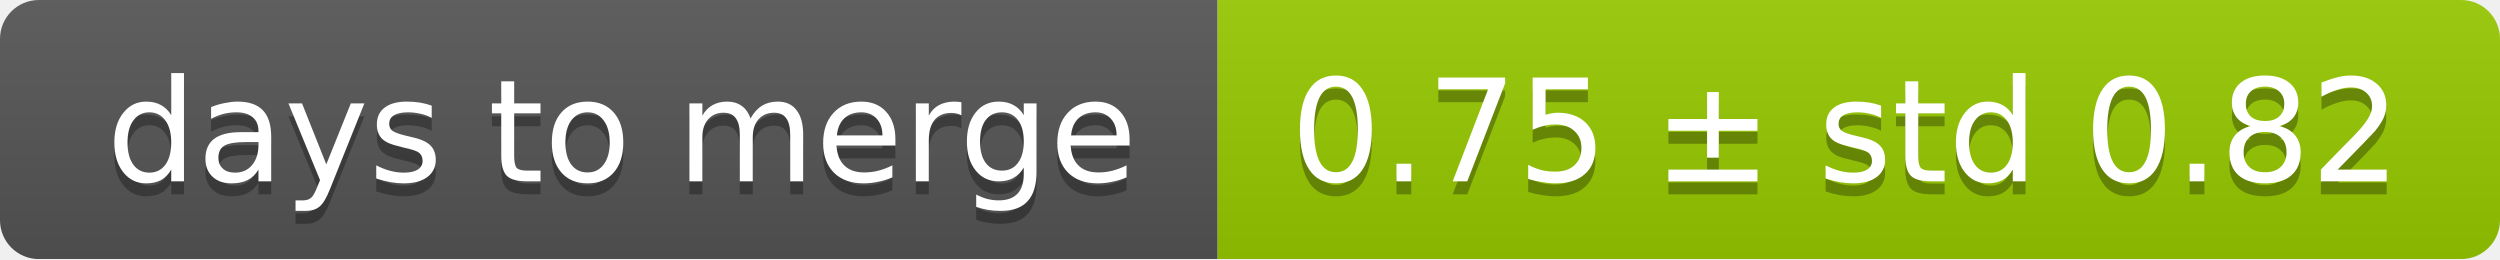
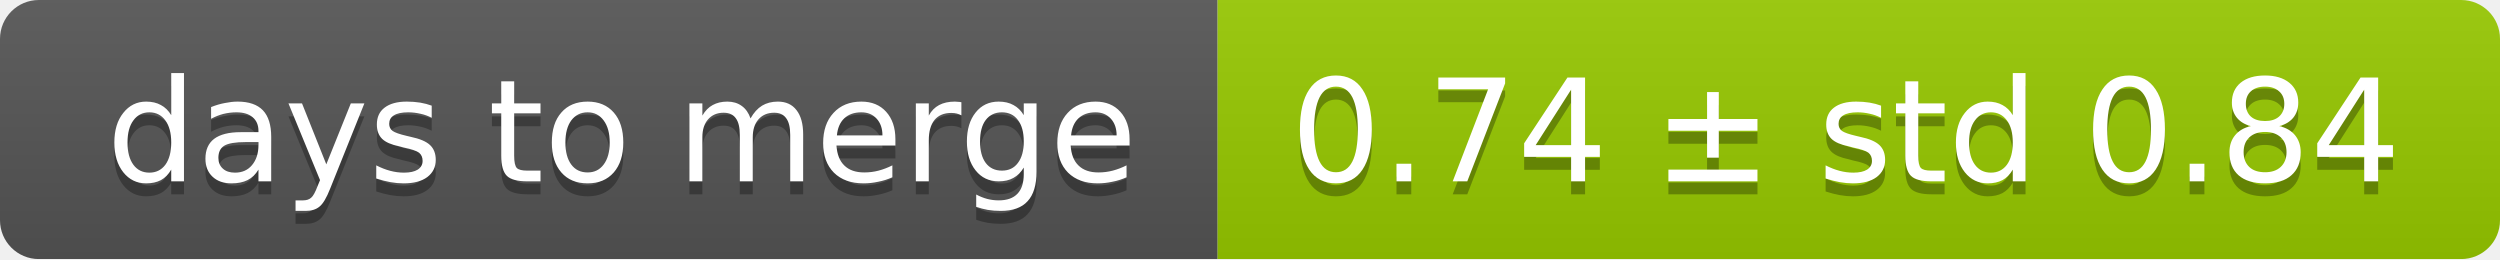
<svg xmlns="http://www.w3.org/2000/svg" width="193" height="20">
  <linearGradient id="smooth" x2="0" y2="100%">
    <stop offset="0" stop-color="#bbb" stop-opacity=".1" />
    <stop offset="1" stop-opacity=".1" />
  </linearGradient>
  <mask id="round">
    <rect width="193" height="20" rx="3" fill="#fff" />
  </mask>
  <g mask="url(#round)">
    <rect width="94" height="20" fill="#555" />
    <rect x="94" width="99" height="20" fill="#97ca00" />
    <rect width="193" height="20" fill="url(#smooth)" />
  </g>
  <g fill="#fff" text-anchor="middle" font-family="DejaVu Sans,Verdana,Geneva,sans-serif" font-size="11">
    <text x="48" y="15" fill="#010101" fill-opacity=".3">days to merge</text>
    <text x="48" y="14">days to merge</text>
-     <text x="142.5" y="15" fill="#010101" fill-opacity=".3">0.75 ± std 0.82</text>
-     <text x="142.5" y="14">0.75 ± std 0.82</text>
+     <text x="142.5" y="15" fill="#010101" fill-opacity=".3">0.74 ± std 0.84</text>
+     <text x="142.5" y="14">0.74 ± std 0.84</text>
  </g>
</svg>
